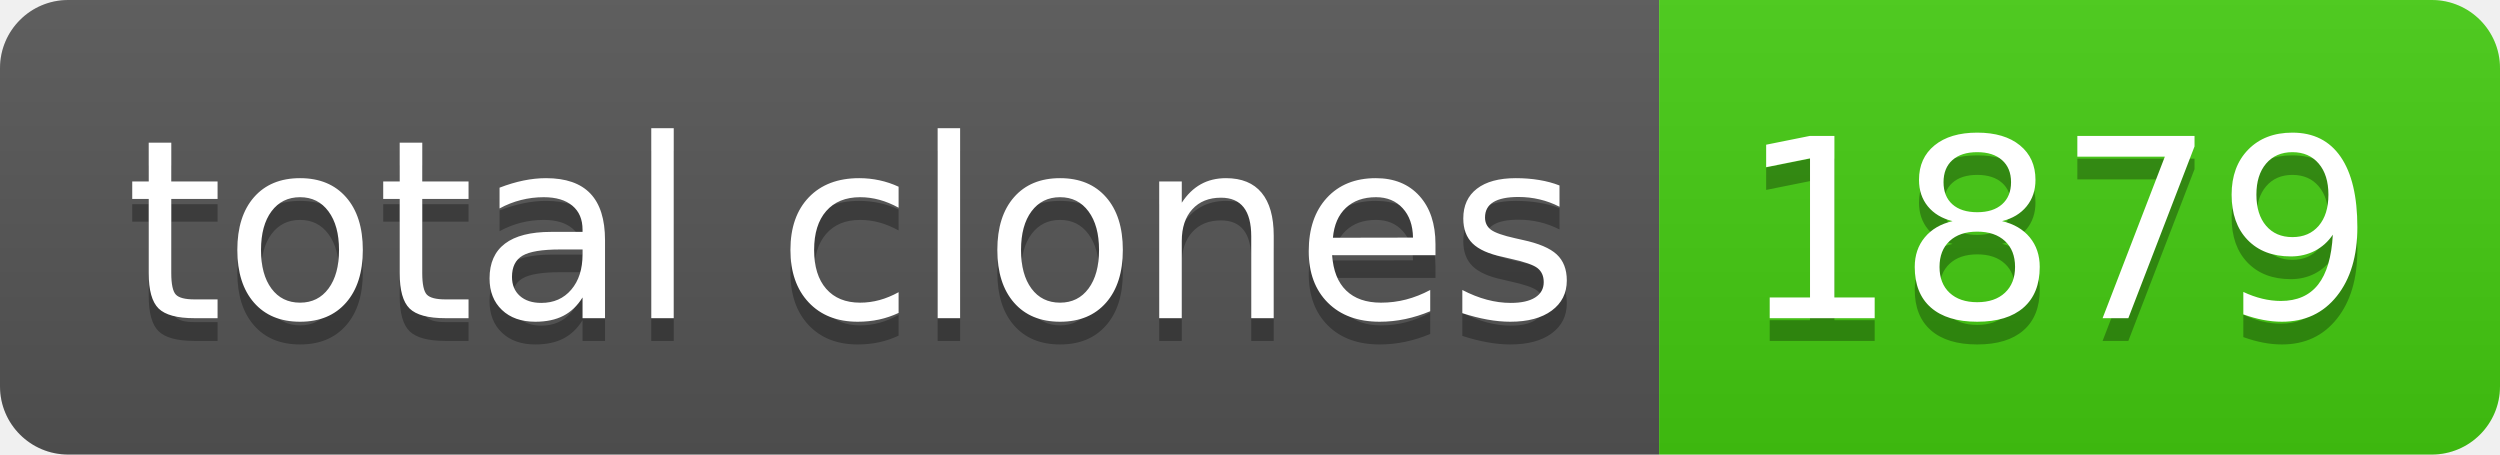
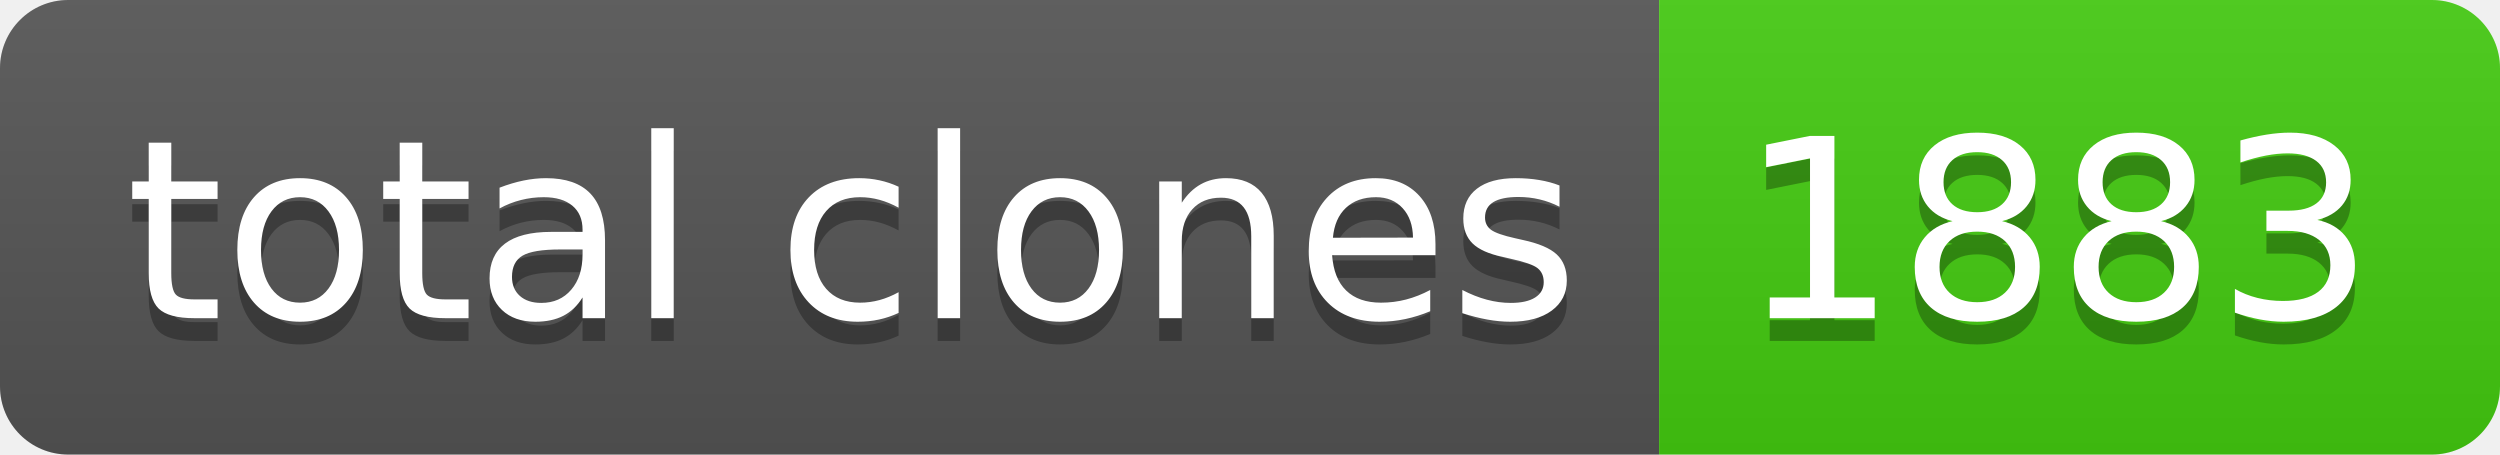
- <svg xmlns="http://www.w3.org/2000/svg" width="110" height="20" role="img" aria-label="total clones: 1879">
+ <svg xmlns="http://www.w3.org/2000/svg" width="110" height="20" role="img" aria-label="total clones: 1883">
  <linearGradient id="s" x2="0" y2="100%">
    <stop offset="0" stop-color="#bbb" stop-opacity=".1" />
    <stop offset="1" stop-opacity=".1" />
  </linearGradient>
  <clipPath id="r">
    <rect width="110" height="20" rx="3" fill="#fff" />
  </clipPath>
  <g clip-path="url(#r)">
    <rect width="73" height="20" fill="#555" />
    <rect x="73" width="37" height="20" fill="#4c1" />
    <rect width="110" height="20" fill="url(#s)" />
  </g>
  <g fill="#fff" text-anchor="middle" font-family="Verdana,Geneva,DejaVu Sans,sans-serif" text-rendering="geometricPrecision" font-size="110">
    <text aria-hidden="true" x="375" y="150" fill="#010101" fill-opacity=".3" transform="scale(.1)" textLength="630">total clones</text>
    <text x="375" y="140" transform="scale(.1)" fill="#fff" textLength="630">total clones</text>
-     <text aria-hidden="true" x="905" y="150" fill="#010101" fill-opacity=".3" transform="scale(.1)" textLength="270">1879</text>
-     <text x="905" y="140" transform="scale(.1)" fill="#fff" textLength="270">1879</text>
+     <text aria-hidden="true" x="905" y="150" fill="#010101" fill-opacity=".3" transform="scale(.1)" textLength="270">1883</text>
+     <text x="905" y="140" transform="scale(.1)" fill="#fff" textLength="270">1883</text>
  </g>
</svg>
